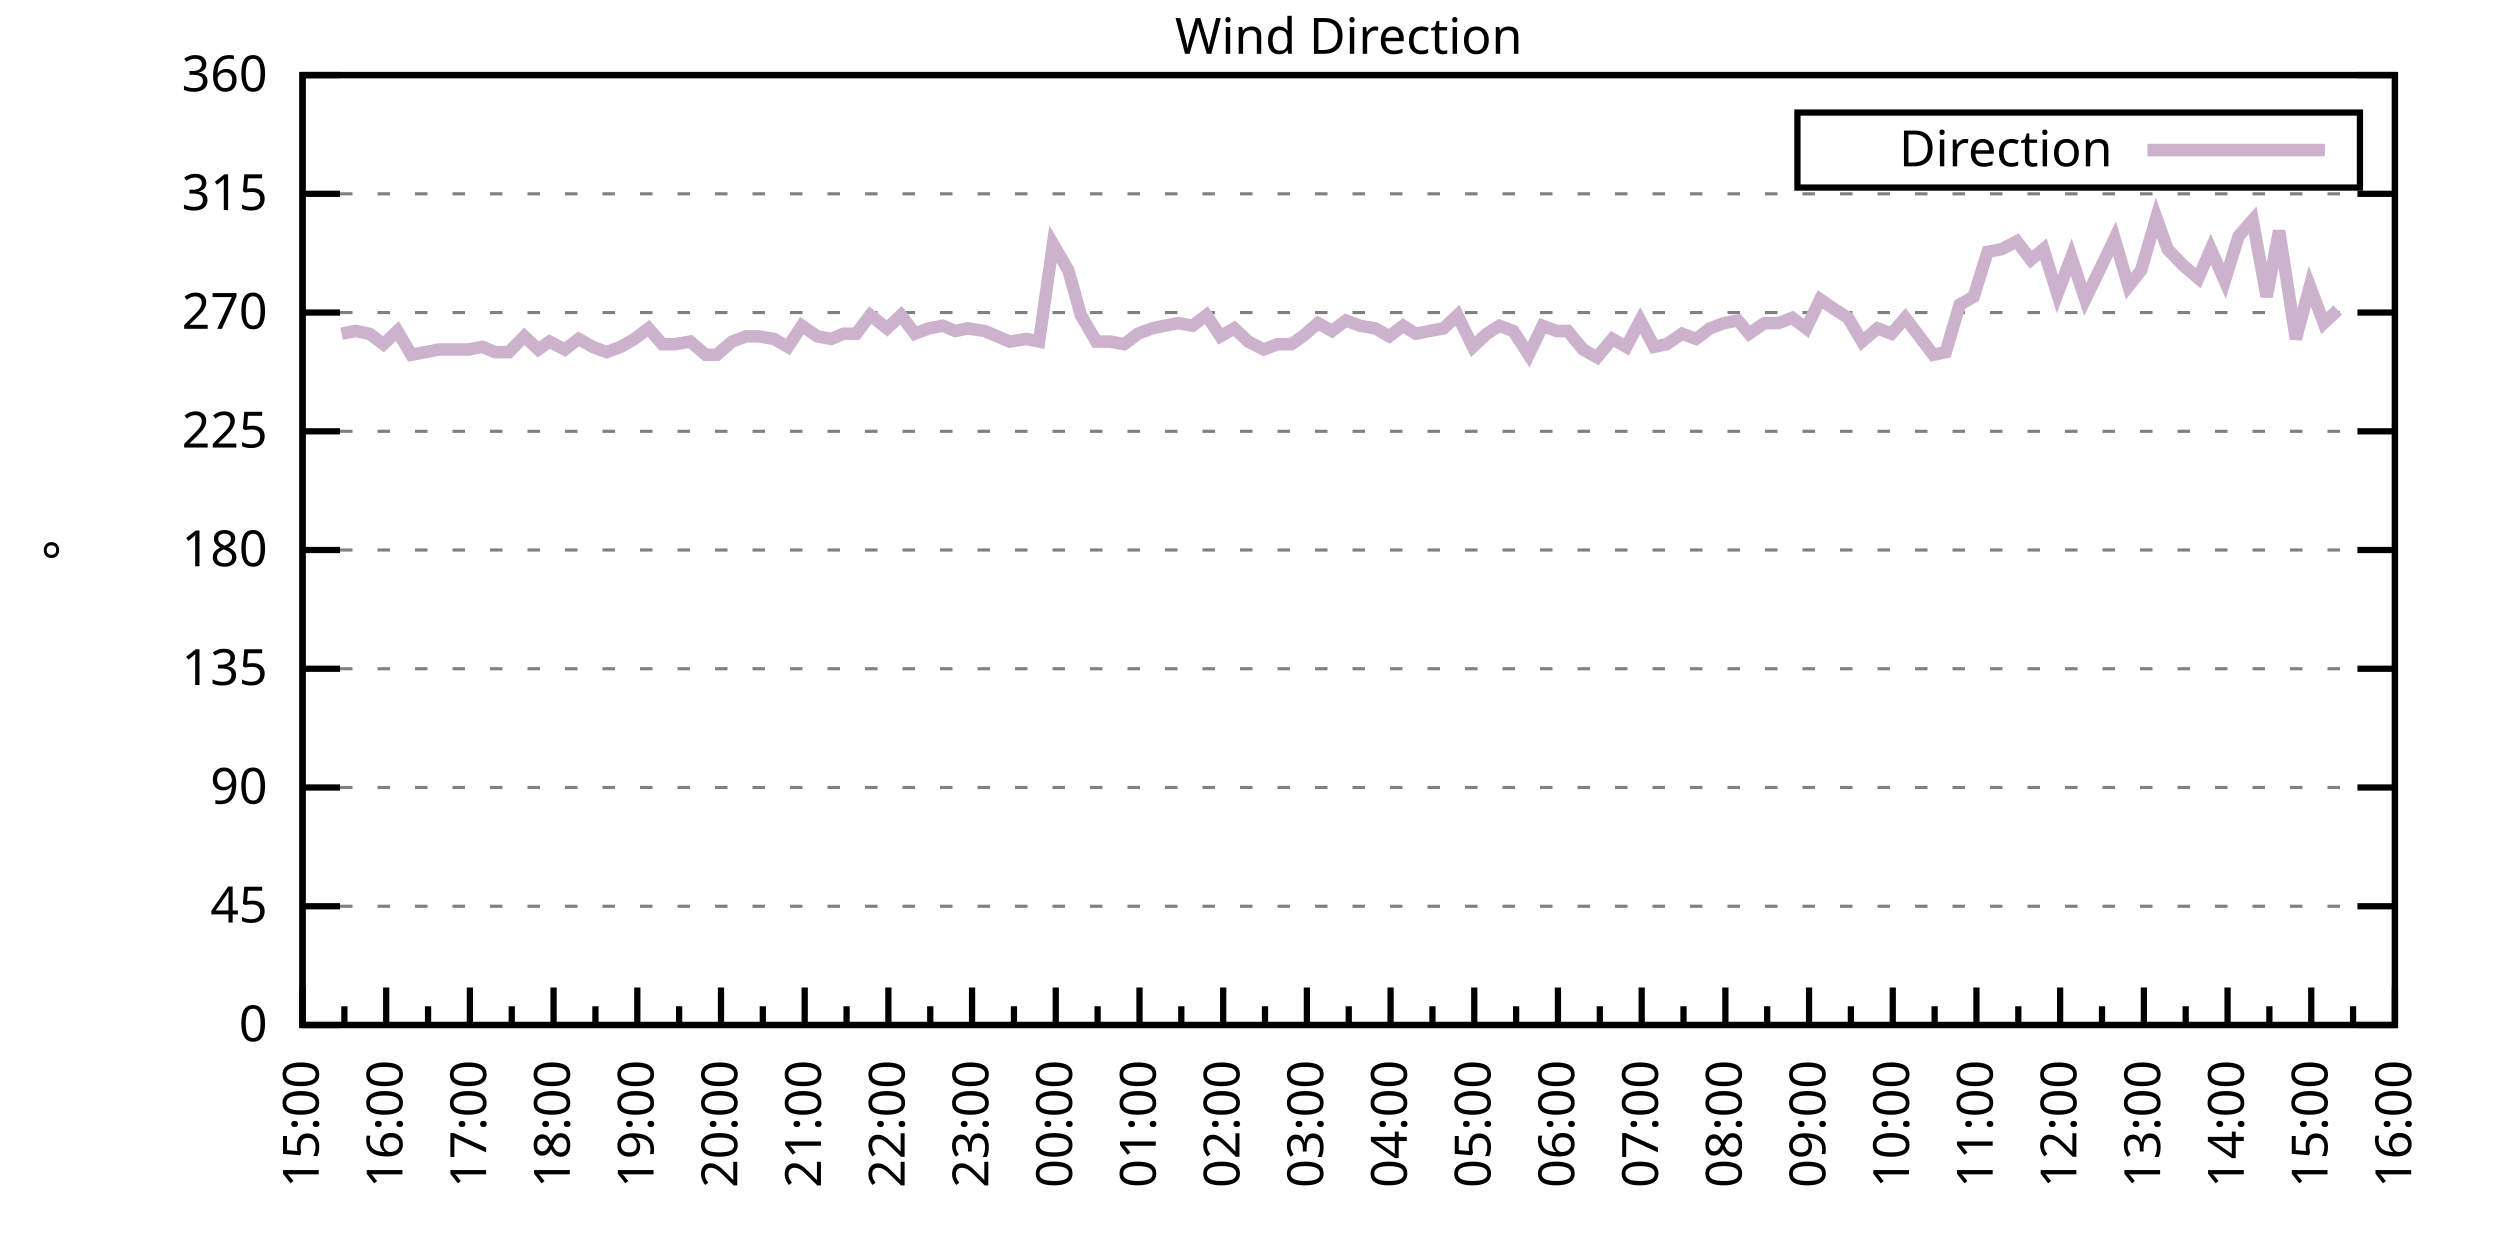
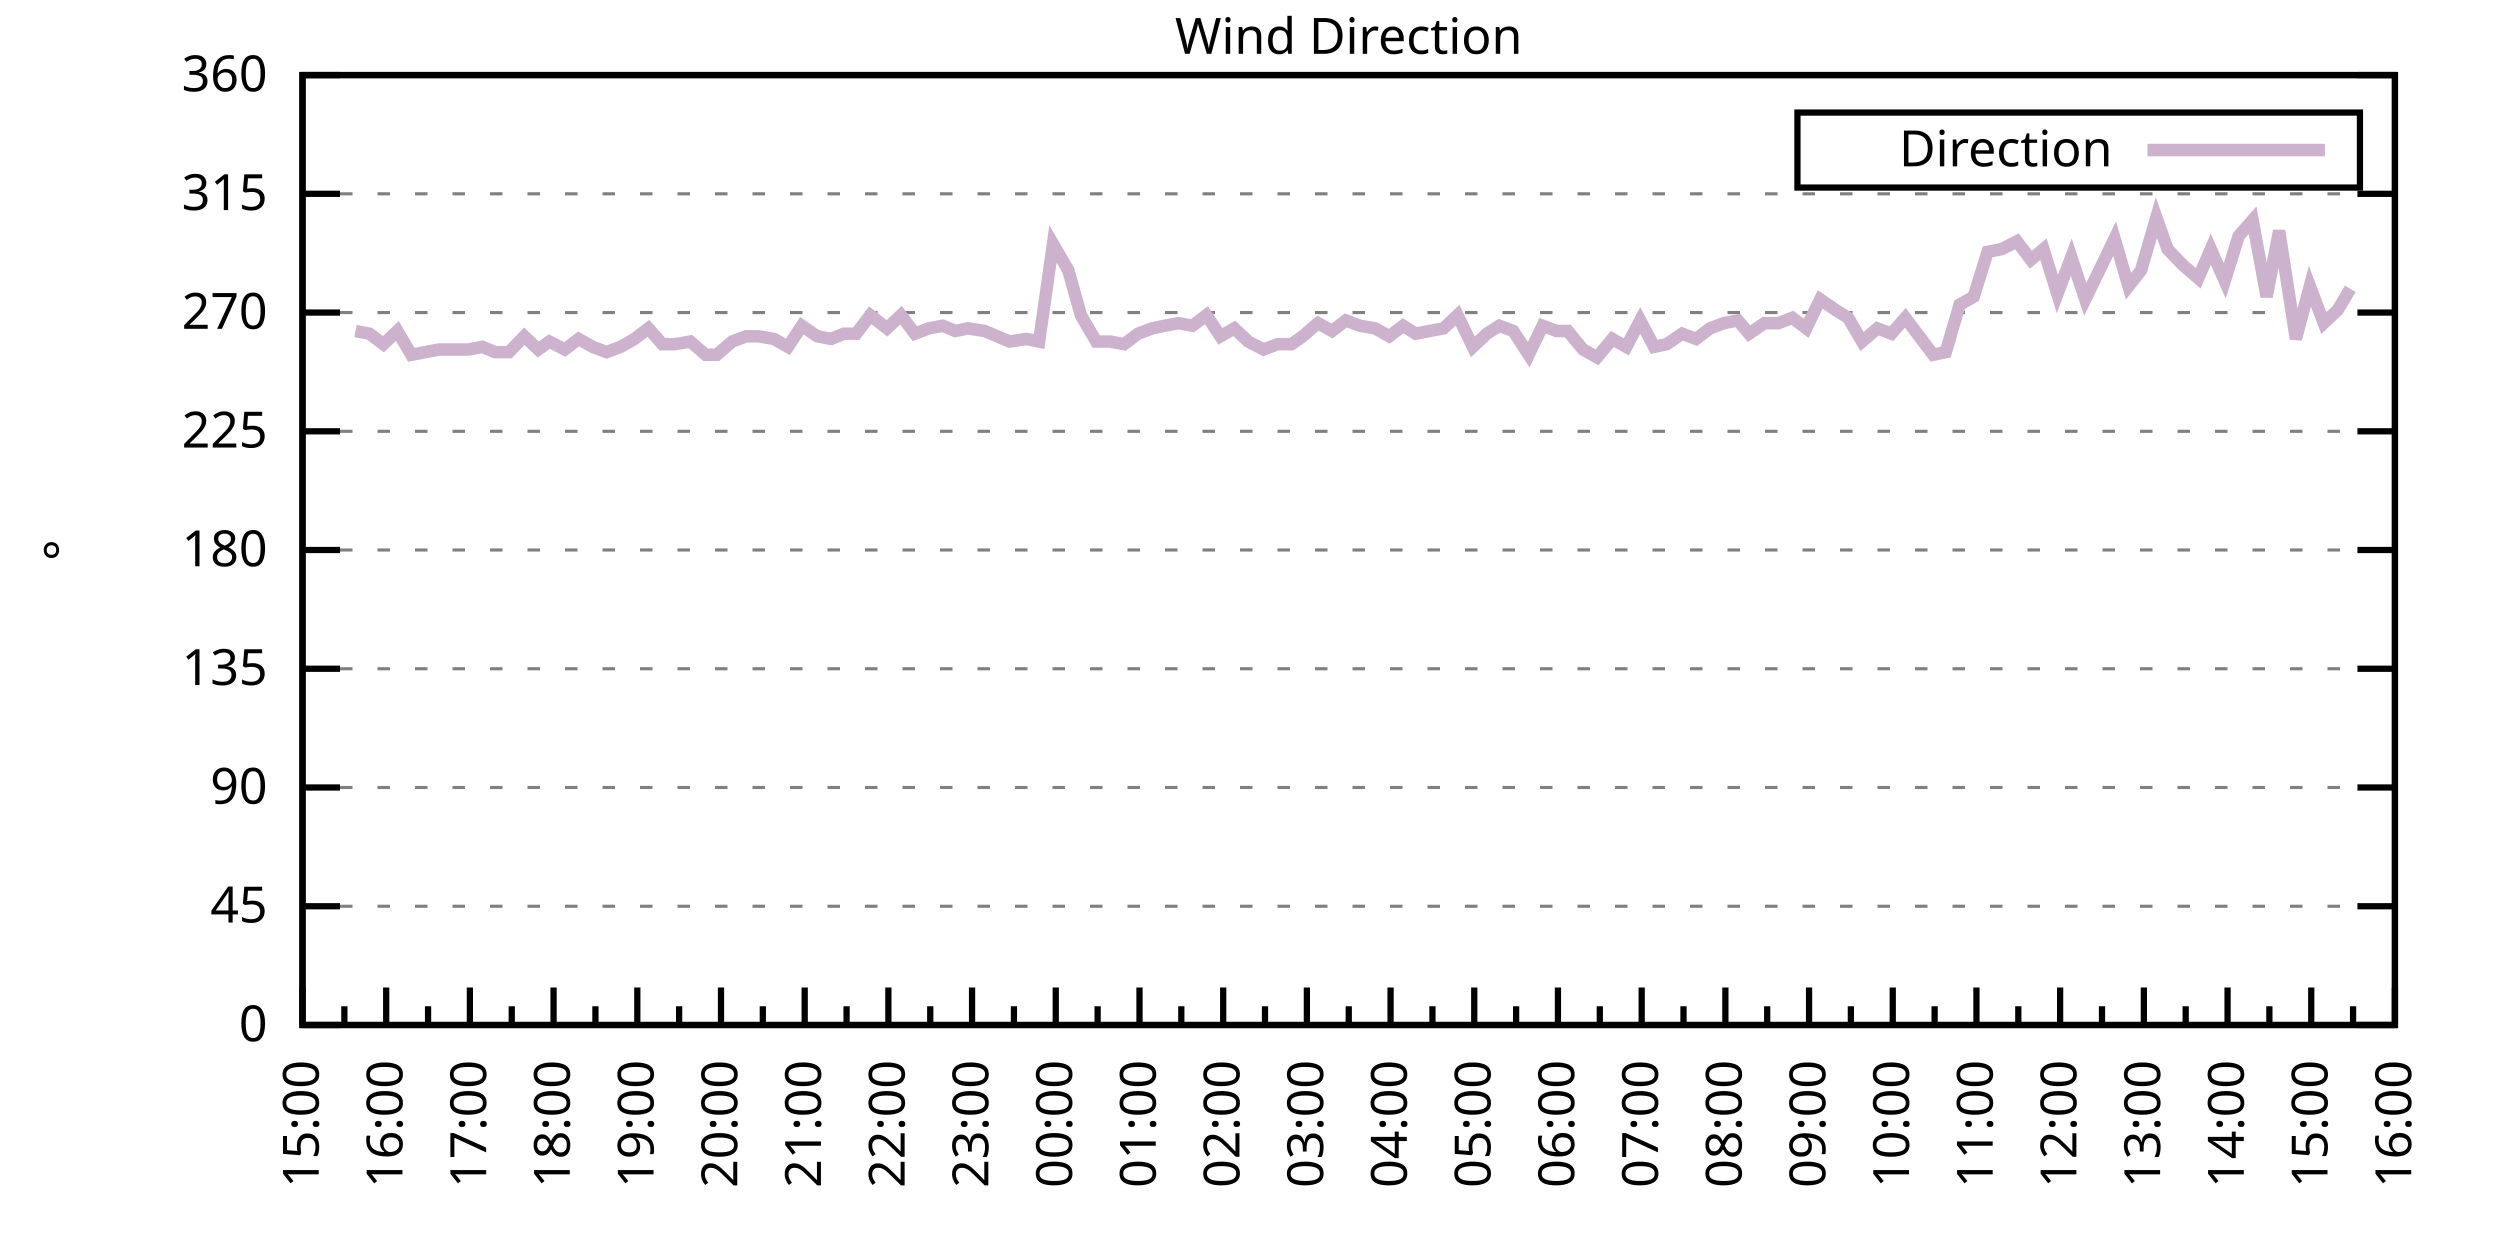
<svg xmlns="http://www.w3.org/2000/svg" xmlns:xlink="http://www.w3.org/1999/xlink" width="400" height="200" viewBox="0 0 400 200">
  <g id="gnuplot_canvas">
    <rect x="0" y="0" width="400" height="200" fill="none" />
    <defs>
      <circle id="gpDot" r="0.5" stroke-width="0.5" stroke="currentColor" />
      <path id="gpPt0" stroke-width="0.333" stroke="currentColor" d="M-1,0 h2 M0,-1 v2" />
      <path id="gpPt1" stroke-width="0.333" stroke="currentColor" d="M-1,-1 L1,1 M1,-1 L-1,1" />
      <path id="gpPt2" stroke-width="0.333" stroke="currentColor" d="M-1,0 L1,0 M0,-1 L0,1 M-1,-1 L1,1 M-1,1 L1,-1" />
      <rect id="gpPt3" stroke-width="0.333" stroke="currentColor" x="-1" y="-1" width="2" height="2" />
      <rect id="gpPt4" stroke-width="0.333" stroke="currentColor" fill="currentColor" x="-1" y="-1" width="2" height="2" />
      <circle id="gpPt5" stroke-width="0.333" stroke="currentColor" cx="0" cy="0" r="1" />
      <use xlink:href="#gpPt5" id="gpPt6" fill="currentColor" stroke="none" />
      <path id="gpPt7" stroke-width="0.333" stroke="currentColor" d="M0,-1.33 L-1.33,0.67 L1.33,0.67 z" />
      <use xlink:href="#gpPt7" id="gpPt8" fill="currentColor" stroke="none" />
      <use xlink:href="#gpPt7" id="gpPt9" stroke="currentColor" transform="rotate(180)" />
      <use xlink:href="#gpPt9" id="gpPt10" fill="currentColor" stroke="none" />
      <use xlink:href="#gpPt3" id="gpPt11" stroke="currentColor" transform="rotate(45)" />
      <use xlink:href="#gpPt11" id="gpPt12" fill="currentColor" stroke="none" />
      <path id="gpPt13" stroke-width="0.333" stroke="currentColor" d="M0,1.330 L1.265,0.411 L0.782,-1.067 L-0.782,-1.076 L-1.265,0.411 z" />
      <use xlink:href="#gpPt13" id="gpPt14" fill="currentColor" stroke="none" />
      <filter id="textbox" filterUnits="objectBoundingBox" x="0" y="0" height="1" width="1">
        <feFlood flood-color="white" flood-opacity="1" result="bgnd" />
        <feComposite in="SourceGraphic" in2="bgnd" operator="atop" />
      </filter>
      <filter id="greybox" filterUnits="objectBoundingBox" x="0" y="0" height="1" width="1">
        <feFlood flood-color="lightgrey" flood-opacity="1" result="grey" />
        <feComposite in="SourceGraphic" in2="grey" operator="atop" />
      </filter>
    </defs>
    <g fill="none" color="white" stroke="currentColor" stroke-width="1.00" stroke-linecap="butt" stroke-linejoin="miter">
</g>
    <g fill="none" color="black" stroke="currentColor" stroke-width="1.00" stroke-linecap="butt" stroke-linejoin="miter">
      <g stroke="none" shape-rendering="crispEdges">
        <polygon fill="rgb(255, 255, 255)" points="48.40,164.00 383.18,164.00 383.18,12.02 48.40,12.02 " />
      </g>
    </g>
    <g fill="none" color="black" stroke="currentColor" stroke-width="1.00" stroke-linecap="butt" stroke-linejoin="miter">
</g>
    <g fill="none" color="black" stroke="black" stroke-width="0.50" stroke-linecap="butt" stroke-linejoin="miter">
</g>
    <g fill="none" color="gray" stroke="currentColor" stroke-width="0.50" stroke-linecap="butt" stroke-linejoin="miter">
      <path stroke="gray" stroke-dasharray="2,4" class="gridline" d="M48.40,164.00 L383.19,164.00  " />
    </g>
    <g fill="none" color="gray" stroke="gray" stroke-width="1.00" stroke-linecap="butt" stroke-linejoin="miter">
</g>
    <g fill="none" color="black" stroke="currentColor" stroke-width="1.00" stroke-linecap="butt" stroke-linejoin="miter">
      <path stroke="black" d="M48.40,164.00 L54.40,164.00 M383.19,164.00 L377.19,164.00  " />
      <g transform="translate(42.80,166.60)" stroke="none" fill="black" font-family="Sans" font-size="8.00" text-anchor="end">
        <text>
          <tspan font-family="Sans"> 0</tspan>
        </text>
      </g>
    </g>
    <g fill="none" color="black" stroke="currentColor" stroke-width="1.00" stroke-linecap="butt" stroke-linejoin="miter">
</g>
    <g fill="none" color="black" stroke="black" stroke-width="0.50" stroke-linecap="butt" stroke-linejoin="miter">
</g>
    <g fill="none" color="gray" stroke="currentColor" stroke-width="0.50" stroke-linecap="butt" stroke-linejoin="miter">
      <path stroke="gray" stroke-dasharray="2,4" class="gridline" d="M48.40,145.00 L383.19,145.00  " />
    </g>
    <g fill="none" color="gray" stroke="gray" stroke-width="1.00" stroke-linecap="butt" stroke-linejoin="miter">
</g>
    <g fill="none" color="black" stroke="currentColor" stroke-width="1.00" stroke-linecap="butt" stroke-linejoin="miter">
      <path stroke="black" d="M48.40,145.00 L54.40,145.00 M383.19,145.00 L377.19,145.00  " />
      <g transform="translate(42.80,147.60)" stroke="none" fill="black" font-family="Sans" font-size="8.00" text-anchor="end">
        <text>
          <tspan font-family="Sans"> 45</tspan>
        </text>
      </g>
    </g>
    <g fill="none" color="black" stroke="currentColor" stroke-width="1.00" stroke-linecap="butt" stroke-linejoin="miter">
</g>
    <g fill="none" color="black" stroke="black" stroke-width="0.50" stroke-linecap="butt" stroke-linejoin="miter">
</g>
    <g fill="none" color="gray" stroke="currentColor" stroke-width="0.50" stroke-linecap="butt" stroke-linejoin="miter">
      <path stroke="gray" stroke-dasharray="2,4" class="gridline" d="M48.40,126.00 L383.19,126.00  " />
    </g>
    <g fill="none" color="gray" stroke="gray" stroke-width="1.00" stroke-linecap="butt" stroke-linejoin="miter">
</g>
    <g fill="none" color="black" stroke="currentColor" stroke-width="1.00" stroke-linecap="butt" stroke-linejoin="miter">
      <path stroke="black" d="M48.40,126.00 L54.40,126.00 M383.19,126.00 L377.19,126.00  " />
      <g transform="translate(42.80,128.60)" stroke="none" fill="black" font-family="Sans" font-size="8.00" text-anchor="end">
        <text>
          <tspan font-family="Sans"> 90</tspan>
        </text>
      </g>
    </g>
    <g fill="none" color="black" stroke="currentColor" stroke-width="1.00" stroke-linecap="butt" stroke-linejoin="miter">
</g>
    <g fill="none" color="black" stroke="black" stroke-width="0.50" stroke-linecap="butt" stroke-linejoin="miter">
</g>
    <g fill="none" color="gray" stroke="currentColor" stroke-width="0.50" stroke-linecap="butt" stroke-linejoin="miter">
      <path stroke="gray" stroke-dasharray="2,4" class="gridline" d="M48.40,107.00 L383.19,107.00  " />
    </g>
    <g fill="none" color="gray" stroke="gray" stroke-width="1.00" stroke-linecap="butt" stroke-linejoin="miter">
</g>
    <g fill="none" color="black" stroke="currentColor" stroke-width="1.00" stroke-linecap="butt" stroke-linejoin="miter">
      <path stroke="black" d="M48.40,107.00 L54.40,107.00 M383.19,107.00 L377.19,107.00  " />
      <g transform="translate(42.80,109.60)" stroke="none" fill="black" font-family="Sans" font-size="8.00" text-anchor="end">
        <text>
          <tspan font-family="Sans"> 135</tspan>
        </text>
      </g>
    </g>
    <g fill="none" color="black" stroke="currentColor" stroke-width="1.00" stroke-linecap="butt" stroke-linejoin="miter">
</g>
    <g fill="none" color="black" stroke="black" stroke-width="0.50" stroke-linecap="butt" stroke-linejoin="miter">
</g>
    <g fill="none" color="gray" stroke="currentColor" stroke-width="0.50" stroke-linecap="butt" stroke-linejoin="miter">
      <path stroke="gray" stroke-dasharray="2,4" class="gridline" d="M48.40,88.00 L383.19,88.00  " />
    </g>
    <g fill="none" color="gray" stroke="gray" stroke-width="1.00" stroke-linecap="butt" stroke-linejoin="miter">
</g>
    <g fill="none" color="black" stroke="currentColor" stroke-width="1.00" stroke-linecap="butt" stroke-linejoin="miter">
      <path stroke="black" d="M48.40,88.00 L54.40,88.00 M383.19,88.00 L377.19,88.00  " />
      <g transform="translate(42.80,90.60)" stroke="none" fill="black" font-family="Sans" font-size="8.00" text-anchor="end">
        <text>
          <tspan font-family="Sans"> 180</tspan>
        </text>
      </g>
    </g>
    <g fill="none" color="black" stroke="currentColor" stroke-width="1.00" stroke-linecap="butt" stroke-linejoin="miter">
</g>
    <g fill="none" color="black" stroke="black" stroke-width="0.50" stroke-linecap="butt" stroke-linejoin="miter">
</g>
    <g fill="none" color="gray" stroke="currentColor" stroke-width="0.50" stroke-linecap="butt" stroke-linejoin="miter">
      <path stroke="gray" stroke-dasharray="2,4" class="gridline" d="M48.40,69.01 L383.19,69.01  " />
    </g>
    <g fill="none" color="gray" stroke="gray" stroke-width="1.00" stroke-linecap="butt" stroke-linejoin="miter">
</g>
    <g fill="none" color="black" stroke="currentColor" stroke-width="1.00" stroke-linecap="butt" stroke-linejoin="miter">
      <path stroke="black" d="M48.40,69.01 L54.40,69.01 M383.19,69.01 L377.19,69.01  " />
      <g transform="translate(42.80,71.61)" stroke="none" fill="black" font-family="Sans" font-size="8.00" text-anchor="end">
        <text>
          <tspan font-family="Sans"> 225</tspan>
        </text>
      </g>
    </g>
    <g fill="none" color="black" stroke="currentColor" stroke-width="1.00" stroke-linecap="butt" stroke-linejoin="miter">
</g>
    <g fill="none" color="black" stroke="black" stroke-width="0.50" stroke-linecap="butt" stroke-linejoin="miter">
</g>
    <g fill="none" color="gray" stroke="currentColor" stroke-width="0.50" stroke-linecap="butt" stroke-linejoin="miter">
      <path stroke="gray" stroke-dasharray="2,4" class="gridline" d="M48.40,50.01 L383.19,50.01  " />
    </g>
    <g fill="none" color="gray" stroke="gray" stroke-width="1.00" stroke-linecap="butt" stroke-linejoin="miter">
</g>
    <g fill="none" color="black" stroke="currentColor" stroke-width="1.00" stroke-linecap="butt" stroke-linejoin="miter">
      <path stroke="black" d="M48.40,50.01 L54.40,50.01 M383.19,50.01 L377.19,50.01  " />
      <g transform="translate(42.80,52.61)" stroke="none" fill="black" font-family="Sans" font-size="8.00" text-anchor="end">
        <text>
          <tspan font-family="Sans"> 270</tspan>
        </text>
      </g>
    </g>
    <g fill="none" color="black" stroke="currentColor" stroke-width="1.00" stroke-linecap="butt" stroke-linejoin="miter">
</g>
    <g fill="none" color="black" stroke="black" stroke-width="0.50" stroke-linecap="butt" stroke-linejoin="miter">
</g>
    <g fill="none" color="gray" stroke="currentColor" stroke-width="0.50" stroke-linecap="butt" stroke-linejoin="miter">
      <path stroke="gray" stroke-dasharray="2,4" class="gridline" d="M48.40,31.01 L383.19,31.01  " />
    </g>
    <g fill="none" color="gray" stroke="gray" stroke-width="1.00" stroke-linecap="butt" stroke-linejoin="miter">
</g>
    <g fill="none" color="black" stroke="currentColor" stroke-width="1.00" stroke-linecap="butt" stroke-linejoin="miter">
      <path stroke="black" d="M48.40,31.01 L54.40,31.01 M383.19,31.01 L377.19,31.01  " />
      <g transform="translate(42.80,33.61)" stroke="none" fill="black" font-family="Sans" font-size="8.00" text-anchor="end">
        <text>
          <tspan font-family="Sans"> 315</tspan>
        </text>
      </g>
    </g>
    <g fill="none" color="black" stroke="currentColor" stroke-width="1.00" stroke-linecap="butt" stroke-linejoin="miter">
</g>
    <g fill="none" color="black" stroke="black" stroke-width="0.50" stroke-linecap="butt" stroke-linejoin="miter">
</g>
    <g fill="none" color="gray" stroke="currentColor" stroke-width="0.50" stroke-linecap="butt" stroke-linejoin="miter">
      <path stroke="gray" stroke-dasharray="2,4" class="gridline" d="M48.40,12.01 L383.19,12.01  " />
    </g>
    <g fill="none" color="gray" stroke="gray" stroke-width="1.00" stroke-linecap="butt" stroke-linejoin="miter">
</g>
    <g fill="none" color="black" stroke="currentColor" stroke-width="1.00" stroke-linecap="butt" stroke-linejoin="miter">
      <path stroke="black" d="M48.40,12.01 L54.40,12.01 M383.19,12.01 L377.19,12.01  " />
      <g transform="translate(42.80,14.61)" stroke="none" fill="black" font-family="Sans" font-size="8.00" text-anchor="end">
        <text>
          <tspan font-family="Sans"> 360</tspan>
        </text>
      </g>
    </g>
    <g fill="none" color="black" stroke="currentColor" stroke-width="1.00" stroke-linecap="butt" stroke-linejoin="miter">
      <path stroke="black" d="M48.40,164.00 L48.40,158.00  " />
      <g transform="translate(51.00,169.60) rotate(270)" stroke="none" fill="black" font-family="Sans" font-size="8.00" text-anchor="end">
        <text>
          <tspan font-family="Sans">15:00</tspan>
        </text>
      </g>
    </g>
    <g fill="none" color="black" stroke="currentColor" stroke-width="1.00" stroke-linecap="butt" stroke-linejoin="miter">
      <path stroke="black" d="M55.10,164.00 L55.10,161.00 M61.79,164.00 L61.79,158.00  " />
      <g transform="translate(64.39,169.60) rotate(270)" stroke="none" fill="black" font-family="Sans" font-size="8.00" text-anchor="end">
        <text>
          <tspan font-family="Sans">16:00</tspan>
        </text>
      </g>
    </g>
    <g fill="none" color="black" stroke="currentColor" stroke-width="1.00" stroke-linecap="butt" stroke-linejoin="miter">
      <path stroke="black" d="M68.49,164.00 L68.49,161.00 M75.18,164.00 L75.18,158.00  " />
      <g transform="translate(77.78,169.60) rotate(270)" stroke="none" fill="black" font-family="Sans" font-size="8.00" text-anchor="end">
        <text>
          <tspan font-family="Sans">17:00</tspan>
        </text>
      </g>
    </g>
    <g fill="none" color="black" stroke="currentColor" stroke-width="1.00" stroke-linecap="butt" stroke-linejoin="miter">
      <path stroke="black" d="M81.88,164.00 L81.88,161.00 M88.57,164.00 L88.57,158.00  " />
      <g transform="translate(91.17,169.60) rotate(270)" stroke="none" fill="black" font-family="Sans" font-size="8.00" text-anchor="end">
        <text>
          <tspan font-family="Sans">18:00</tspan>
        </text>
      </g>
    </g>
    <g fill="none" color="black" stroke="currentColor" stroke-width="1.00" stroke-linecap="butt" stroke-linejoin="miter">
      <path stroke="black" d="M95.27,164.00 L95.27,161.00 M101.97,164.00 L101.97,158.00  " />
      <g transform="translate(104.57,169.60) rotate(270)" stroke="none" fill="black" font-family="Sans" font-size="8.00" text-anchor="end">
        <text>
          <tspan font-family="Sans">19:00</tspan>
        </text>
      </g>
    </g>
    <g fill="none" color="black" stroke="currentColor" stroke-width="1.00" stroke-linecap="butt" stroke-linejoin="miter">
      <path stroke="black" d="M108.66,164.00 L108.66,161.00 M115.36,164.00 L115.36,158.00  " />
      <g transform="translate(117.96,169.60) rotate(270)" stroke="none" fill="black" font-family="Sans" font-size="8.00" text-anchor="end">
        <text>
          <tspan font-family="Sans">20:00</tspan>
        </text>
      </g>
    </g>
    <g fill="none" color="black" stroke="currentColor" stroke-width="1.00" stroke-linecap="butt" stroke-linejoin="miter">
      <path stroke="black" d="M122.05,164.00 L122.05,161.00 M128.75,164.00 L128.75,158.00  " />
      <g transform="translate(131.35,169.60) rotate(270)" stroke="none" fill="black" font-family="Sans" font-size="8.00" text-anchor="end">
        <text>
          <tspan font-family="Sans">21:00</tspan>
        </text>
      </g>
    </g>
    <g fill="none" color="black" stroke="currentColor" stroke-width="1.00" stroke-linecap="butt" stroke-linejoin="miter">
      <path stroke="black" d="M135.45,164.00 L135.45,161.00 M142.14,164.00 L142.14,158.00  " />
      <g transform="translate(144.74,169.60) rotate(270)" stroke="none" fill="black" font-family="Sans" font-size="8.00" text-anchor="end">
        <text>
          <tspan font-family="Sans">22:00</tspan>
        </text>
      </g>
    </g>
    <g fill="none" color="black" stroke="currentColor" stroke-width="1.00" stroke-linecap="butt" stroke-linejoin="miter">
      <path stroke="black" d="M148.84,164.00 L148.84,161.00 M155.53,164.00 L155.53,158.00  " />
      <g transform="translate(158.13,169.60) rotate(270)" stroke="none" fill="black" font-family="Sans" font-size="8.00" text-anchor="end">
        <text>
          <tspan font-family="Sans">23:00</tspan>
        </text>
      </g>
    </g>
    <g fill="none" color="black" stroke="currentColor" stroke-width="1.00" stroke-linecap="butt" stroke-linejoin="miter">
      <path stroke="black" d="M162.23,164.00 L162.23,161.00 M168.92,164.00 L168.92,158.00  " />
      <g transform="translate(171.52,169.60) rotate(270)" stroke="none" fill="black" font-family="Sans" font-size="8.00" text-anchor="end">
        <text>
          <tspan font-family="Sans">00:00</tspan>
        </text>
      </g>
    </g>
    <g fill="none" color="black" stroke="currentColor" stroke-width="1.00" stroke-linecap="butt" stroke-linejoin="miter">
      <path stroke="black" d="M175.62,164.00 L175.62,161.00 M182.32,164.00 L182.32,158.00  " />
      <g transform="translate(184.92,169.60) rotate(270)" stroke="none" fill="black" font-family="Sans" font-size="8.00" text-anchor="end">
        <text>
          <tspan font-family="Sans">01:00</tspan>
        </text>
      </g>
    </g>
    <g fill="none" color="black" stroke="currentColor" stroke-width="1.00" stroke-linecap="butt" stroke-linejoin="miter">
      <path stroke="black" d="M189.01,164.00 L189.01,161.00 M195.71,164.00 L195.71,158.00  " />
      <g transform="translate(198.31,169.60) rotate(270)" stroke="none" fill="black" font-family="Sans" font-size="8.00" text-anchor="end">
        <text>
          <tspan font-family="Sans">02:00</tspan>
        </text>
      </g>
    </g>
    <g fill="none" color="black" stroke="currentColor" stroke-width="1.00" stroke-linecap="butt" stroke-linejoin="miter">
      <path stroke="black" d="M202.40,164.00 L202.40,161.00 M209.10,164.00 L209.10,158.00  " />
      <g transform="translate(211.70,169.60) rotate(270)" stroke="none" fill="black" font-family="Sans" font-size="8.00" text-anchor="end">
        <text>
          <tspan font-family="Sans">03:00</tspan>
        </text>
      </g>
    </g>
    <g fill="none" color="black" stroke="currentColor" stroke-width="1.00" stroke-linecap="butt" stroke-linejoin="miter">
      <path stroke="black" d="M215.80,164.00 L215.80,161.00 M222.49,164.00 L222.49,158.00  " />
      <g transform="translate(225.09,169.60) rotate(270)" stroke="none" fill="black" font-family="Sans" font-size="8.00" text-anchor="end">
        <text>
          <tspan font-family="Sans">04:00</tspan>
        </text>
      </g>
    </g>
    <g fill="none" color="black" stroke="currentColor" stroke-width="1.00" stroke-linecap="butt" stroke-linejoin="miter">
      <path stroke="black" d="M229.19,164.00 L229.19,161.00 M235.88,164.00 L235.88,158.00  " />
      <g transform="translate(238.48,169.60) rotate(270)" stroke="none" fill="black" font-family="Sans" font-size="8.00" text-anchor="end">
        <text>
          <tspan font-family="Sans">05:00</tspan>
        </text>
      </g>
    </g>
    <g fill="none" color="black" stroke="currentColor" stroke-width="1.00" stroke-linecap="butt" stroke-linejoin="miter">
      <path stroke="black" d="M242.58,164.00 L242.58,161.00 M249.27,164.00 L249.27,158.00  " />
      <g transform="translate(251.87,169.60) rotate(270)" stroke="none" fill="black" font-family="Sans" font-size="8.00" text-anchor="end">
        <text>
          <tspan font-family="Sans">06:00</tspan>
        </text>
      </g>
    </g>
    <g fill="none" color="black" stroke="currentColor" stroke-width="1.00" stroke-linecap="butt" stroke-linejoin="miter">
      <path stroke="black" d="M255.97,164.00 L255.97,161.00 M262.67,164.00 L262.67,158.00  " />
      <g transform="translate(265.27,169.60) rotate(270)" stroke="none" fill="black" font-family="Sans" font-size="8.00" text-anchor="end">
        <text>
          <tspan font-family="Sans">07:00</tspan>
        </text>
      </g>
    </g>
    <g fill="none" color="black" stroke="currentColor" stroke-width="1.00" stroke-linecap="butt" stroke-linejoin="miter">
      <path stroke="black" d="M269.36,164.00 L269.36,161.00 M276.06,164.00 L276.06,158.00  " />
      <g transform="translate(278.66,169.60) rotate(270)" stroke="none" fill="black" font-family="Sans" font-size="8.00" text-anchor="end">
        <text>
          <tspan font-family="Sans">08:00</tspan>
        </text>
      </g>
    </g>
    <g fill="none" color="black" stroke="currentColor" stroke-width="1.00" stroke-linecap="butt" stroke-linejoin="miter">
      <path stroke="black" d="M282.75,164.00 L282.75,161.00 M289.45,164.00 L289.45,158.00  " />
      <g transform="translate(292.05,169.60) rotate(270)" stroke="none" fill="black" font-family="Sans" font-size="8.00" text-anchor="end">
        <text>
          <tspan font-family="Sans">09:00</tspan>
        </text>
      </g>
    </g>
    <g fill="none" color="black" stroke="currentColor" stroke-width="1.00" stroke-linecap="butt" stroke-linejoin="miter">
      <path stroke="black" d="M296.14,164.00 L296.14,161.00 M302.84,164.00 L302.84,158.00  " />
      <g transform="translate(305.44,169.60) rotate(270)" stroke="none" fill="black" font-family="Sans" font-size="8.00" text-anchor="end">
        <text>
          <tspan font-family="Sans">10:00</tspan>
        </text>
      </g>
    </g>
    <g fill="none" color="black" stroke="currentColor" stroke-width="1.00" stroke-linecap="butt" stroke-linejoin="miter">
      <path stroke="black" d="M309.54,164.00 L309.54,161.00 M316.23,164.00 L316.23,158.00  " />
      <g transform="translate(318.83,169.60) rotate(270)" stroke="none" fill="black" font-family="Sans" font-size="8.00" text-anchor="end">
        <text>
          <tspan font-family="Sans">11:00</tspan>
        </text>
      </g>
    </g>
    <g fill="none" color="black" stroke="currentColor" stroke-width="1.00" stroke-linecap="butt" stroke-linejoin="miter">
      <path stroke="black" d="M322.93,164.00 L322.93,161.00 M329.62,164.00 L329.62,158.00  " />
      <g transform="translate(332.22,169.60) rotate(270)" stroke="none" fill="black" font-family="Sans" font-size="8.00" text-anchor="end">
        <text>
          <tspan font-family="Sans">12:00</tspan>
        </text>
      </g>
    </g>
    <g fill="none" color="black" stroke="currentColor" stroke-width="1.00" stroke-linecap="butt" stroke-linejoin="miter">
      <path stroke="black" d="M336.32,164.00 L336.32,161.00 M343.02,164.00 L343.02,158.00  " />
      <g transform="translate(345.62,169.60) rotate(270)" stroke="none" fill="black" font-family="Sans" font-size="8.00" text-anchor="end">
        <text>
          <tspan font-family="Sans">13:00</tspan>
        </text>
      </g>
    </g>
    <g fill="none" color="black" stroke="currentColor" stroke-width="1.00" stroke-linecap="butt" stroke-linejoin="miter">
      <path stroke="black" d="M349.71,164.00 L349.71,161.00 M356.41,164.00 L356.41,158.00  " />
      <g transform="translate(359.01,169.60) rotate(270)" stroke="none" fill="black" font-family="Sans" font-size="8.00" text-anchor="end">
        <text>
          <tspan font-family="Sans">14:00</tspan>
        </text>
      </g>
    </g>
    <g fill="none" color="black" stroke="currentColor" stroke-width="1.00" stroke-linecap="butt" stroke-linejoin="miter">
      <path stroke="black" d="M363.10,164.00 L363.10,161.00 M369.80,164.00 L369.80,158.00  " />
      <g transform="translate(372.40,169.60) rotate(270)" stroke="none" fill="black" font-family="Sans" font-size="8.00" text-anchor="end">
        <text>
          <tspan font-family="Sans">15:00</tspan>
        </text>
      </g>
    </g>
    <g fill="none" color="black" stroke="currentColor" stroke-width="1.00" stroke-linecap="butt" stroke-linejoin="miter">
      <path stroke="black" d="M376.49,164.00 L376.49,161.00 M383.19,164.00 L383.19,158.00  " />
      <g transform="translate(385.79,169.60) rotate(270)" stroke="none" fill="black" font-family="Sans" font-size="8.00" text-anchor="end">
        <text>
          <tspan font-family="Sans">16:00</tspan>
        </text>
      </g>
    </g>
    <g fill="none" color="black" stroke="currentColor" stroke-width="1.00" stroke-linecap="butt" stroke-linejoin="miter">
</g>
    <g fill="none" color="black" stroke="currentColor" stroke-width="1.00" stroke-linecap="butt" stroke-linejoin="miter">
      <path stroke="black" d="M48.40,12.01 L48.40,164.00 L383.19,164.00 L383.19,12.01 L48.40,12.01 Z  " />
    </g>
    <g fill="none" color="black" stroke="currentColor" stroke-width="1.00" stroke-linecap="butt" stroke-linejoin="miter">
      <g transform="translate(12.80,88.01) rotate(270)" stroke="none" fill="black" font-family="Sans" font-size="8.00" text-anchor="middle">
        <text>
          <tspan font-family="Sans">°</tspan>
        </text>
      </g>
    </g>
    <g fill="none" color="black" stroke="currentColor" stroke-width="1.00" stroke-linecap="butt" stroke-linejoin="miter">
</g>
    <g fill="none" color="black" stroke="currentColor" stroke-width="1.00" stroke-linecap="butt" stroke-linejoin="miter">
      <path stroke="black" d="M287.59,30.01 L287.59,18.01 L377.59,18.01 L377.59,30.01 L287.59,30.01 Z  " />
    </g>
    <g id="Wind_direction_plot_1">
      <g fill="none" color="white" stroke="black" stroke-width="2.00" stroke-linecap="butt" stroke-linejoin="miter">
</g>
      <g fill="none" color="black" stroke="currentColor" stroke-width="2.00" stroke-linecap="butt" stroke-linejoin="miter">
        <g transform="translate(337.99,26.61)" stroke="none" fill="black" font-family="Sans" font-size="8.00" text-anchor="end">
          <text>
            <tspan font-family="Sans">Direction</tspan>
          </text>
        </g>
      </g>
      <g fill="none" color="black" stroke="currentColor" stroke-width="2.00" stroke-linecap="butt" stroke-linejoin="miter">
-         <path stroke="rgb(204, 178, 204)" d="M343.59,24.01 L371.99,24.01 M54.65,53.39 L56.88,52.96 L59.11,53.39 L61.35,55.07 L63.58,52.96 L65.81,56.76   L68.04,56.34 L70.27,55.92 L72.50,55.92 L74.96,55.92 L77.19,55.50 L79.20,56.34 L81.43,56.34 L83.89,53.81   L86.12,55.92 L87.91,54.65 L90.36,55.92 L92.59,54.23 L94.82,55.50 L97.06,56.34 L99.29,55.50 L101.52,54.23   L103.75,52.54 L105.98,55.07 L107.99,55.07 L110.45,54.65 L112.90,56.76 L114.69,56.76 L117.14,54.65 L119.38,53.81   L121.38,53.81 L123.84,54.23 L126.07,55.50 L128.30,52.12 L130.76,53.81 L132.99,54.23 L135.00,53.39 L137.01,53.39   L139.24,50.43 L141.92,52.54 L144.15,50.43 L146.38,53.39 L148.61,52.54 L150.85,52.12 L152.85,52.96 L154.86,52.54   L157.54,52.96 L159.55,53.81 L161.56,54.65 L164.24,54.23 L166.25,54.65 L168.48,39.03 L170.93,43.25 L172.94,50.43   L175.40,54.65 L177.63,54.65 L179.86,55.07 L182.09,53.39 L184.32,52.54 L186.33,52.12 L188.57,51.70 L190.80,52.12   L193.03,50.43 L195.26,53.81 L197.49,52.54 L199.73,54.65 L202.18,55.92 L204.41,55.07 L206.64,55.07 L208.43,53.81   L210.88,51.70 L213.12,52.96 L215.35,51.27 L217.58,52.12 L220.04,52.54 L222.27,53.81 L224.50,52.12 L226.51,53.39   L228.74,52.96 L230.97,52.54 L233.20,50.43 L235.66,55.50 L237.89,53.39 L239.90,52.12 L242.13,52.96 L244.59,56.76   L246.82,52.12 L249.05,52.96 L250.84,52.96 L253.29,55.92 L255.52,57.18 L257.98,54.23 L260.21,55.50 L262.44,51.27   L264.67,55.50 L266.68,55.07 L269.14,53.39 L271.37,54.23 L273.60,52.54 L275.83,51.70 L278.07,51.27 L279.85,53.39   L282.31,51.70 L284.54,51.70 L286.77,50.85 L289.00,52.54 L291.23,47.90 L293.69,49.59 L295.70,50.85 L297.93,54.65   L300.39,52.54 L302.62,53.39 L304.85,50.85 L307.08,53.81 L309.31,56.76 L311.32,56.34 L313.55,48.74 L315.79,47.47   L318.02,40.30 L320.25,39.87 L322.70,38.61 L324.94,41.56 L326.95,39.87 L329.18,47.05 L331.41,41.14 L333.64,47.90   L336.10,42.83 L338.33,38.19 L340.56,45.79 L342.57,43.25 L345.02,34.81 L346.81,39.87 L349.26,42.41 L351.72,44.52   L353.73,39.87 L355.96,44.94 L358.19,37.76 L360.42,35.23 L362.66,47.47 L364.66,36.92 L367.34,54.23 L369.58,45.79   L371.81,51.70 L374.04,49.59  " />
+         <path stroke="rgb(204, 178, 204)" d="M343.59,24.01 L371.99,24.01 M56.88,52.96 L59.11,53.39 L61.35,55.07 L63.58,52.96 L65.81,56.76 L68.04,56.34   L70.27,55.92 L72.50,55.92 L74.96,55.92 L77.19,55.50 L79.20,56.34 L81.43,56.34 L83.89,53.81 L86.12,55.92   L87.91,54.65 L90.36,55.92 L92.59,54.23 L94.82,55.50 L97.06,56.34 L99.29,55.50 L101.52,54.23 L103.75,52.54   L105.98,55.07 L107.99,55.07 L110.45,54.65 L112.90,56.76 L114.69,56.76 L117.14,54.65 L119.38,53.81 L121.38,53.81   L123.84,54.23 L126.07,55.50 L128.30,52.12 L130.76,53.81 L132.99,54.23 L135.00,53.39 L137.01,53.39 L139.24,50.43   L141.92,52.54 L144.15,50.43 L146.38,53.39 L148.61,52.54 L150.85,52.12 L152.85,52.96 L154.86,52.54 L157.54,52.96   L159.55,53.81 L161.56,54.65 L164.24,54.23 L166.25,54.65 L168.48,39.03 L170.93,43.25 L172.94,50.43 L175.40,54.65   L177.63,54.65 L179.86,55.07 L182.09,53.39 L184.32,52.54 L186.33,52.12 L188.57,51.70 L190.80,52.12 L193.03,50.43   L195.26,53.81 L197.49,52.54 L199.73,54.65 L202.18,55.92 L204.41,55.07 L206.64,55.07 L208.43,53.81 L210.88,51.70   L213.12,52.96 L215.35,51.27 L217.58,52.12 L220.04,52.54 L222.27,53.81 L224.50,52.12 L226.51,53.39 L228.74,52.96   L230.97,52.54 L233.20,50.43 L235.66,55.50 L237.89,53.39 L239.90,52.12 L242.13,52.96 L244.59,56.76 L246.82,52.12   L249.05,52.96 L250.84,52.96 L253.29,55.92 L255.52,57.18 L257.98,54.23 L260.21,55.50 L262.44,51.27 L264.67,55.50   L266.68,55.07 L269.14,53.39 L271.37,54.23 L273.60,52.54 L275.83,51.70 L278.07,51.27 L279.85,53.39 L282.31,51.70   L284.54,51.70 L286.77,50.85 L289.00,52.54 L291.23,47.90 L293.69,49.59 L295.70,50.85 L297.93,54.65 L300.39,52.54   L302.62,53.39 L304.85,50.85 L307.08,53.81 L309.31,56.76 L311.32,56.34 L313.55,48.74 L315.79,47.47 L318.02,40.30   L320.25,39.87 L322.70,38.61 L324.94,41.56 L326.95,39.87 L329.18,47.05 L331.41,41.14 L333.64,47.90 L336.10,42.83   L338.33,38.19 L340.56,45.79 L342.57,43.25 L345.02,34.81 L346.81,39.87 L349.26,42.41 L351.72,44.52 L353.73,39.87   L355.96,44.94 L358.19,37.76 L360.42,35.23 L362.66,47.47 L364.66,36.92 L367.34,54.23 L369.58,45.79 L371.81,51.70   L374.04,49.59 L376.05,46.21  " />
      </g>
    </g>
    <g fill="none" color="black" stroke="currentColor" stroke-width="2.00" stroke-linecap="butt" stroke-linejoin="miter">
</g>
    <g fill="none" color="black" stroke="black" stroke-width="1.00" stroke-linecap="butt" stroke-linejoin="miter">
</g>
    <g fill="none" color="black" stroke="currentColor" stroke-width="1.00" stroke-linecap="butt" stroke-linejoin="miter">
      <path stroke="black" d="M48.40,12.01 L48.40,164.00 L383.19,164.00 L383.19,12.01 L48.40,12.01 Z  " />
    </g>
    <g fill="none" color="black" stroke="currentColor" stroke-width="1.00" stroke-linecap="butt" stroke-linejoin="miter">
      <g transform="translate(215.79,8.61)" stroke="none" fill="black" font-family="Sans" font-size="8.00" text-anchor="middle">
        <text>
          <tspan font-family="Sans">Wind Direction</tspan>
        </text>
      </g>
    </g>
    <g fill="none" color="black" stroke="currentColor" stroke-width="1.00" stroke-linecap="butt" stroke-linejoin="miter">
</g>
  </g>
</svg>
